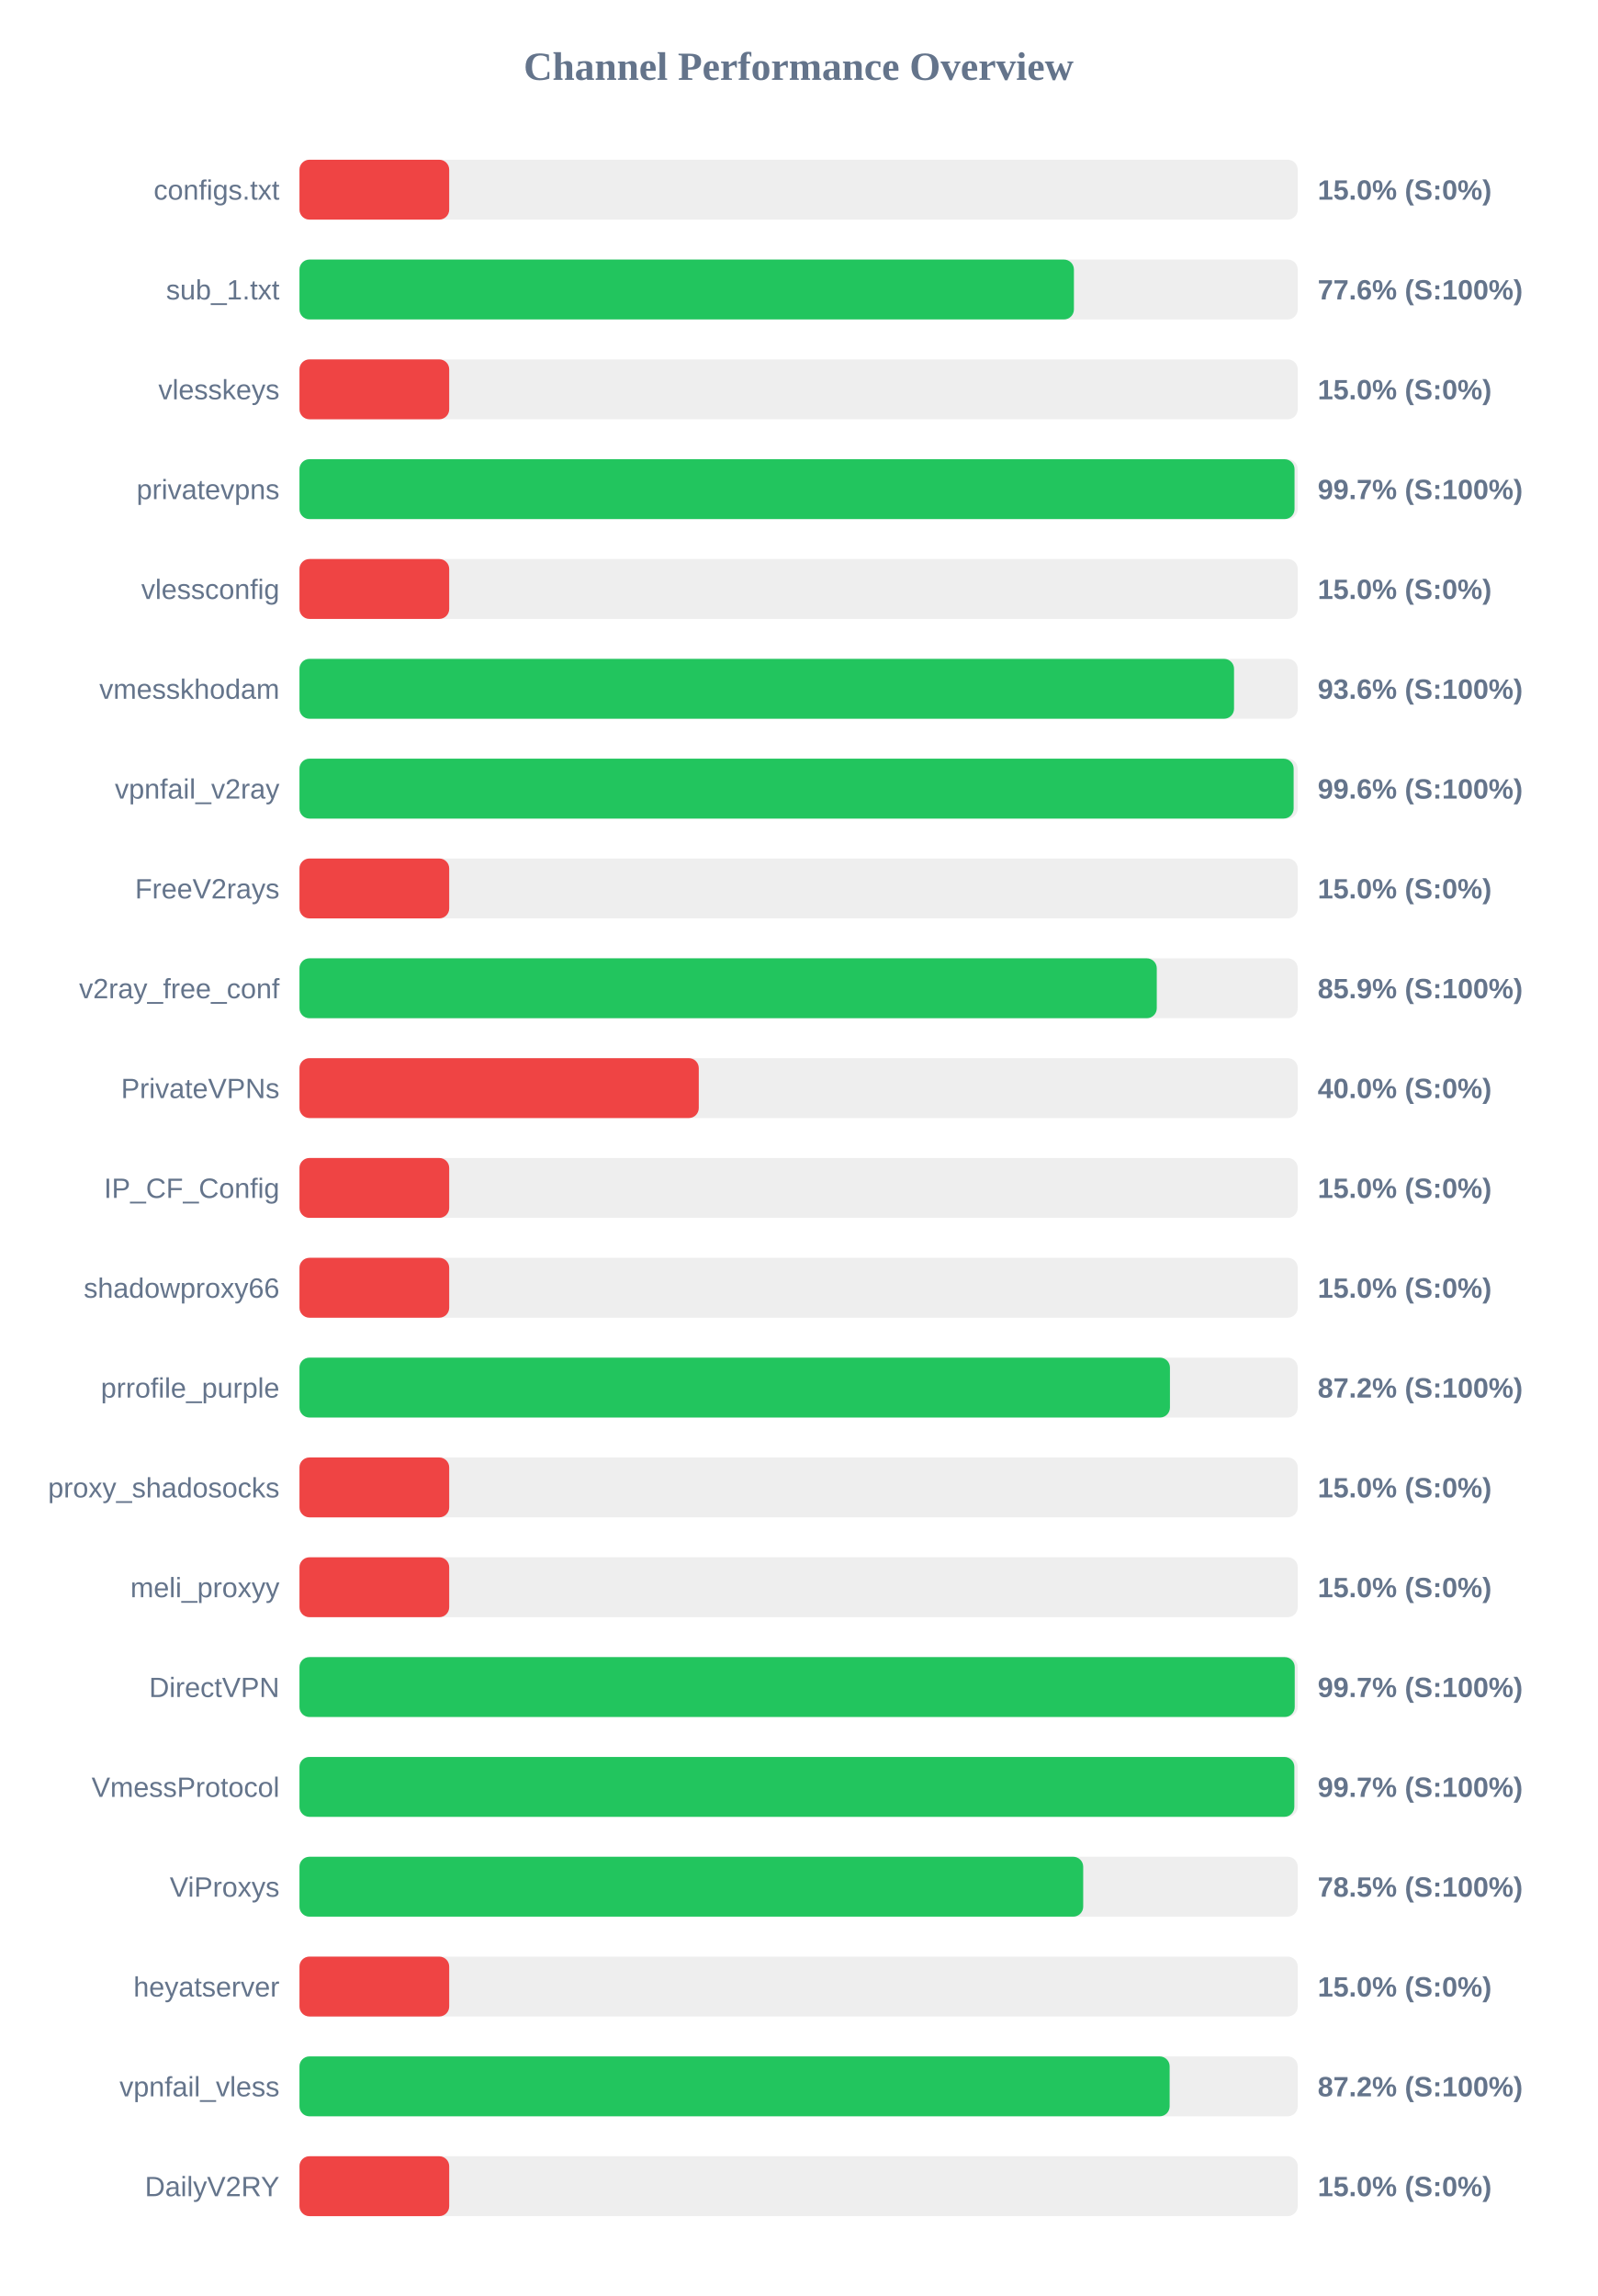
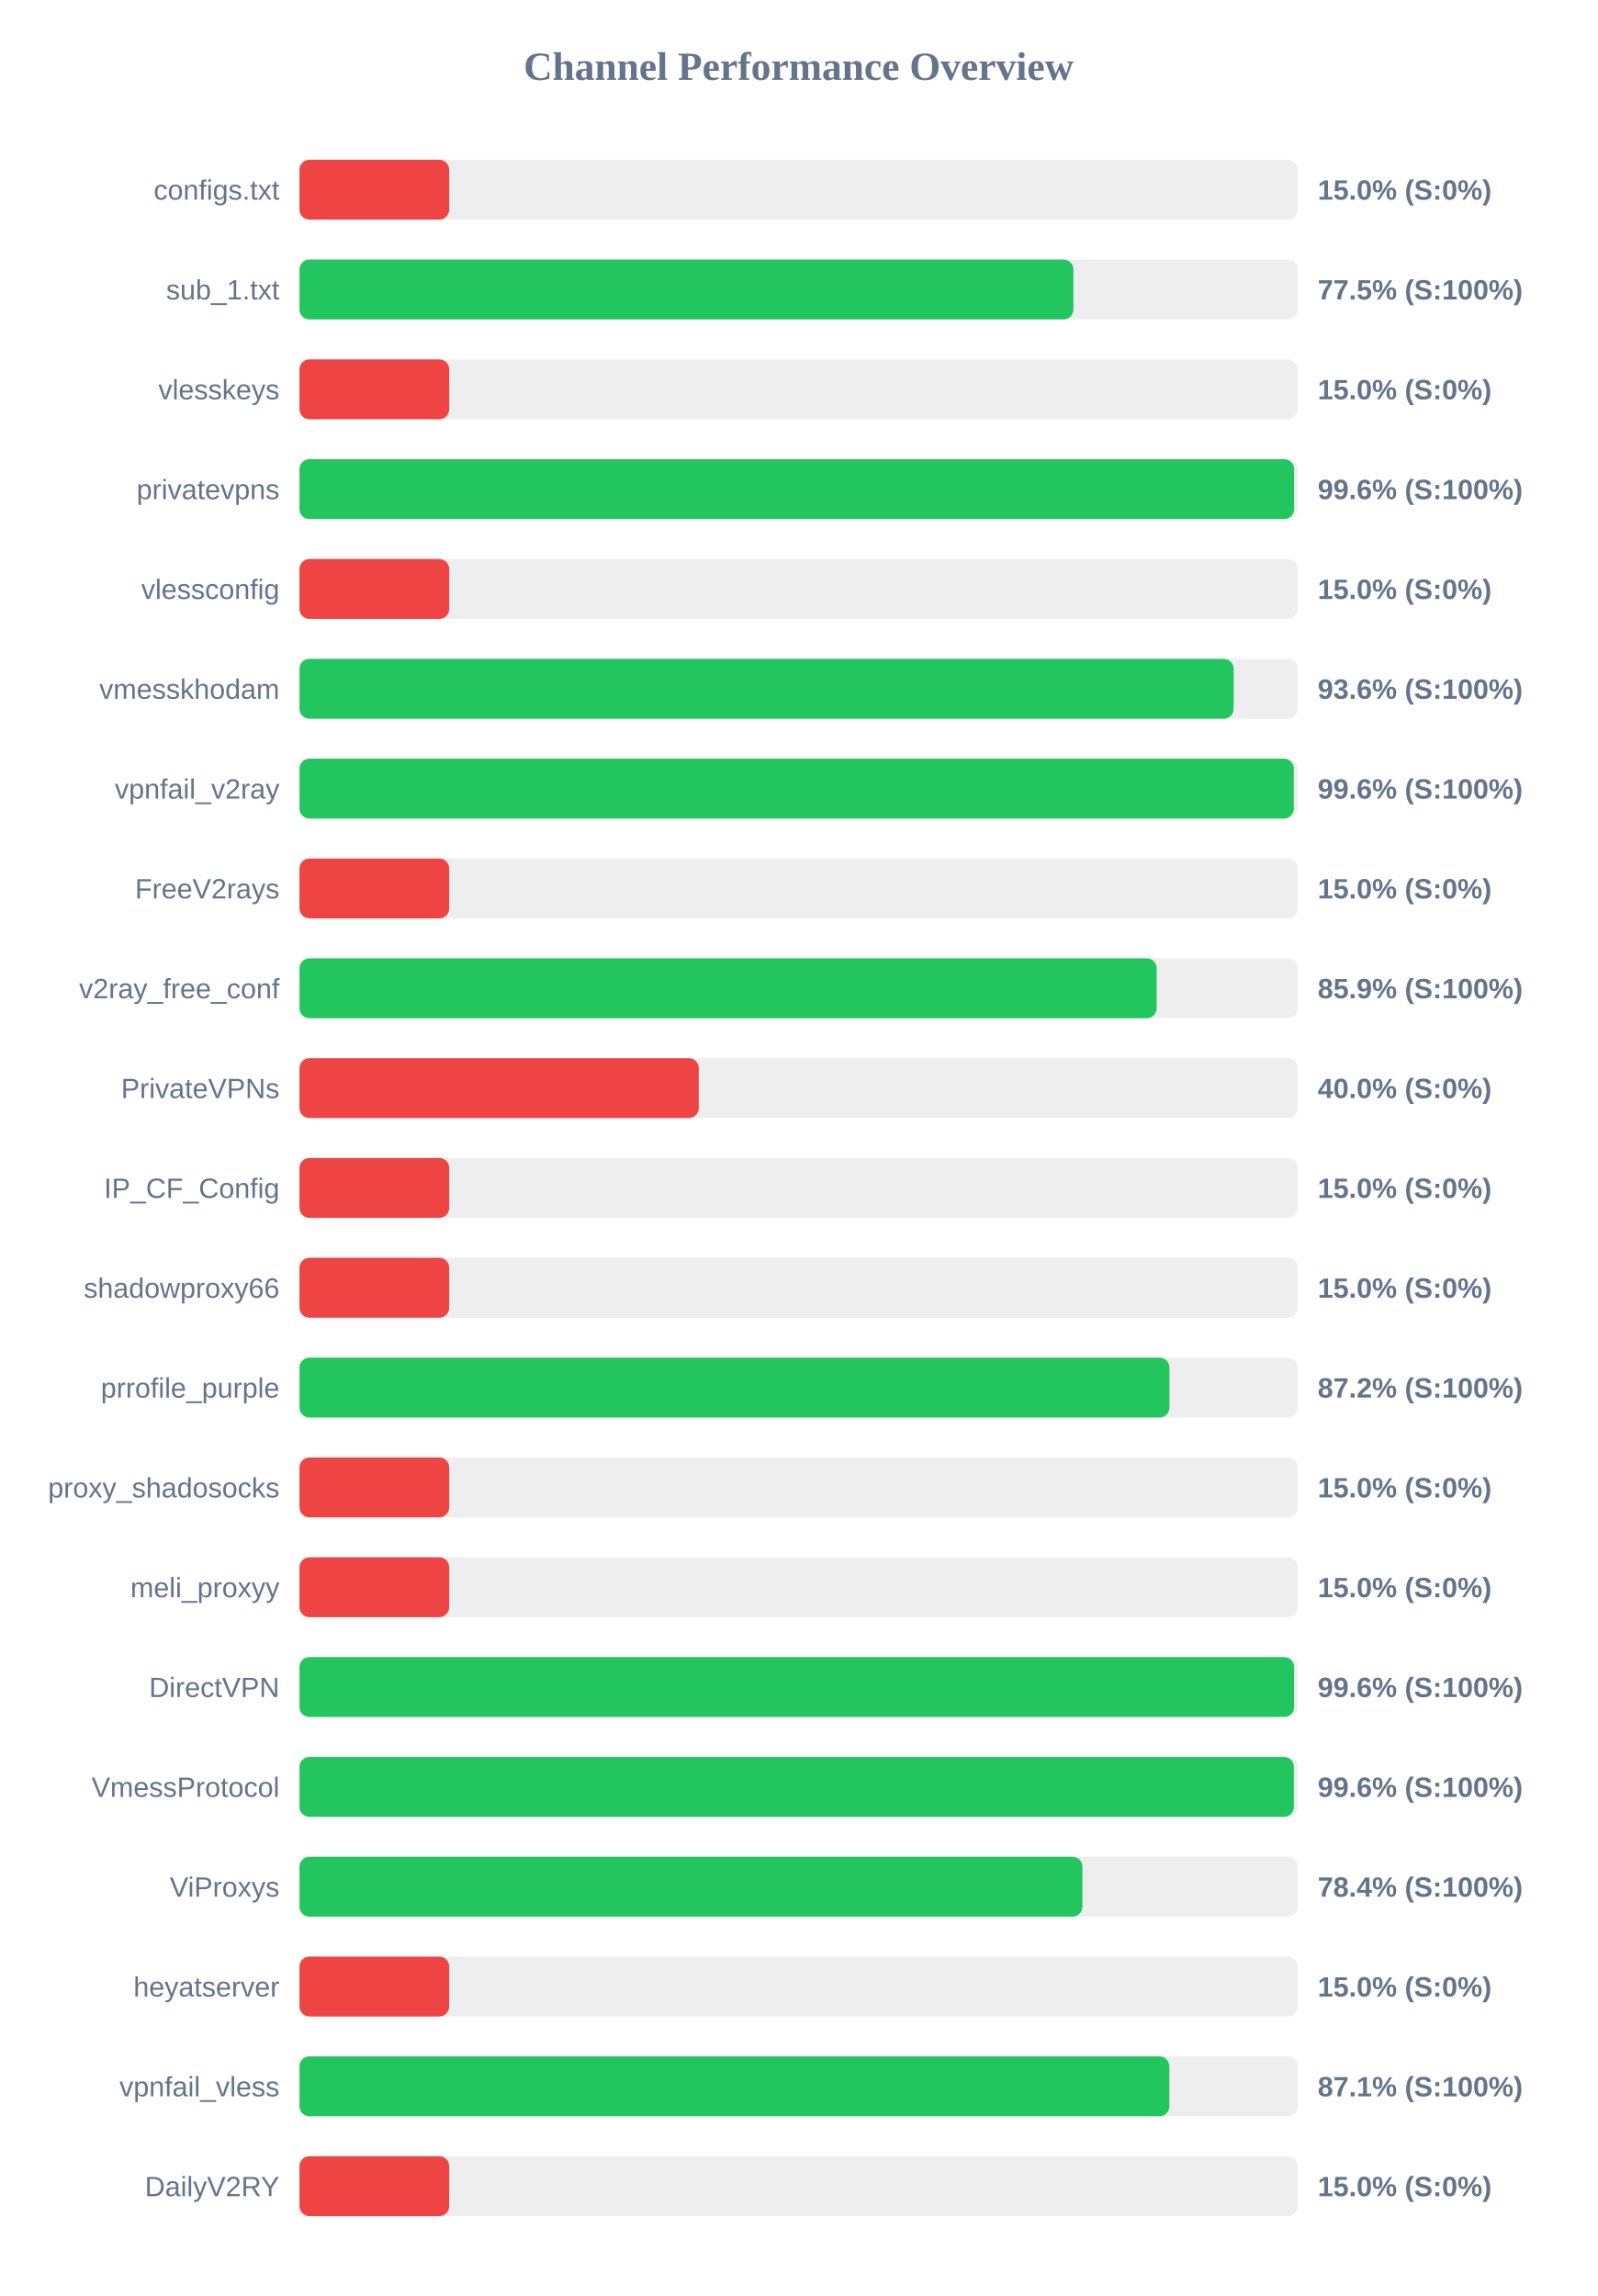
<svg xmlns="http://www.w3.org/2000/svg" width="800" height="1150" version="1.1">
  <style>
        .row { font: 14px Arial; fill: #64748b; }
        .score { font: bold 14px Arial; fill: #64748b; }
    </style>
  <text x="400" y="40" text-anchor="middle" font-size="20px" font-weight="bold" fill="#64748b">Channel Performance Overview</text>
  <rect x="150" y="80" width="500" height="30" fill="#eee" rx="5" />
  <rect x="150" y="80" width="75.0" height="30" fill="#ef4444" rx="5" />
  <text x="140" y="100" text-anchor="end" class="row">configs.txt</text>
  <text x="660" y="100" text-anchor="start" class="score">15.0% (S:0%)</text>
  <rect x="150" y="130" width="500" height="30" fill="#eee" rx="5" />
-   <rect x="150" y="130" width="387.9" height="30" fill="#22c55e" rx="5" />
+   <rect x="150" y="130" width="387.65" height="30" fill="#22c55e" rx="5" />
  <text x="140" y="150" text-anchor="end" class="row">sub_1.txt</text>
-   <text x="660" y="150" text-anchor="start" class="score">77.6% (S:100%)</text>
+   <text x="660" y="150" text-anchor="start" class="score">77.5% (S:100%)</text>
  <rect x="150" y="180" width="500" height="30" fill="#eee" rx="5" />
  <rect x="150" y="180" width="75.0" height="30" fill="#ef4444" rx="5" />
  <text x="140" y="200" text-anchor="end" class="row">vlesskeys</text>
  <text x="660" y="200" text-anchor="start" class="score">15.0% (S:0%)</text>
  <rect x="150" y="230" width="500" height="30" fill="#eee" rx="5" />
-   <rect x="150" y="230" width="498.4" height="30" fill="#22c55e" rx="5" />
+   <rect x="150" y="230" width="498.2" height="30" fill="#22c55e" rx="5" />
  <text x="140" y="250" text-anchor="end" class="row">privatevpns</text>
-   <text x="660" y="250" text-anchor="start" class="score">99.7% (S:100%)</text>
+   <text x="660" y="250" text-anchor="start" class="score">99.6% (S:100%)</text>
  <rect x="150" y="280" width="500" height="30" fill="#eee" rx="5" />
  <rect x="150" y="280" width="75.0" height="30" fill="#ef4444" rx="5" />
  <text x="140" y="300" text-anchor="end" class="row">vlessconfig</text>
  <text x="660" y="300" text-anchor="start" class="score">15.0% (S:0%)</text>
  <rect x="150" y="330" width="500" height="30" fill="#eee" rx="5" />
-   <rect x="150" y="330" width="468.1" height="30" fill="#22c55e" rx="5" />
+   <rect x="150" y="330" width="467.9" height="30" fill="#22c55e" rx="5" />
  <text x="140" y="350" text-anchor="end" class="row">vmesskhodam</text>
  <text x="660" y="350" text-anchor="start" class="score">93.6% (S:100%)</text>
  <rect x="150" y="380" width="500" height="30" fill="#eee" rx="5" />
-   <rect x="150" y="380" width="497.95" height="30" fill="#22c55e" rx="5" />
+   <rect x="150" y="380" width="498.05" height="30" fill="#22c55e" rx="5" />
  <text x="140" y="400" text-anchor="end" class="row">vpnfail_v2ray</text>
  <text x="660" y="400" text-anchor="start" class="score">99.6% (S:100%)</text>
  <rect x="150" y="430" width="500" height="30" fill="#eee" rx="5" />
  <rect x="150" y="430" width="75.0" height="30" fill="#ef4444" rx="5" />
  <text x="140" y="450" text-anchor="end" class="row">FreeV2rays</text>
  <text x="660" y="450" text-anchor="start" class="score">15.0% (S:0%)</text>
  <rect x="150" y="480" width="500" height="30" fill="#eee" rx="5" />
-   <rect x="150" y="480" width="429.4" height="30" fill="#22c55e" rx="5" />
+   <rect x="150" y="480" width="429.35" height="30" fill="#22c55e" rx="5" />
  <text x="140" y="500" text-anchor="end" class="row">v2ray_free_conf</text>
  <text x="660" y="500" text-anchor="start" class="score">85.9% (S:100%)</text>
  <rect x="150" y="530" width="500" height="30" fill="#eee" rx="5" />
  <rect x="150" y="530" width="200.0" height="30" fill="#ef4444" rx="5" />
  <text x="140" y="550" text-anchor="end" class="row">PrivateVPNs</text>
  <text x="660" y="550" text-anchor="start" class="score">40.0% (S:0%)</text>
  <rect x="150" y="580" width="500" height="30" fill="#eee" rx="5" />
  <rect x="150" y="580" width="75.0" height="30" fill="#ef4444" rx="5" />
  <text x="140" y="600" text-anchor="end" class="row">IP_CF_Config</text>
  <text x="660" y="600" text-anchor="start" class="score">15.0% (S:0%)</text>
  <rect x="150" y="630" width="500" height="30" fill="#eee" rx="5" />
  <rect x="150" y="630" width="75.0" height="30" fill="#ef4444" rx="5" />
  <text x="140" y="650" text-anchor="end" class="row">shadowproxy66</text>
  <text x="660" y="650" text-anchor="start" class="score">15.0% (S:0%)</text>
  <rect x="150" y="680" width="500" height="30" fill="#eee" rx="5" />
-   <rect x="150" y="680" width="436.0" height="30" fill="#22c55e" rx="5" />
+   <rect x="150" y="680" width="435.75" height="30" fill="#22c55e" rx="5" />
  <text x="140" y="700" text-anchor="end" class="row">prrofile_purple</text>
  <text x="660" y="700" text-anchor="start" class="score">87.2% (S:100%)</text>
  <rect x="150" y="730" width="500" height="30" fill="#eee" rx="5" />
  <rect x="150" y="730" width="75.0" height="30" fill="#ef4444" rx="5" />
  <text x="140" y="750" text-anchor="end" class="row">proxy_shadosocks</text>
  <text x="660" y="750" text-anchor="start" class="score">15.0% (S:0%)</text>
  <rect x="150" y="780" width="500" height="30" fill="#eee" rx="5" />
  <rect x="150" y="780" width="75.0" height="30" fill="#ef4444" rx="5" />
  <text x="140" y="800" text-anchor="end" class="row">meli_proxyy</text>
  <text x="660" y="800" text-anchor="start" class="score">15.0% (S:0%)</text>
  <rect x="150" y="830" width="500" height="30" fill="#eee" rx="5" />
-   <rect x="150" y="830" width="498.5" height="30" fill="#22c55e" rx="5" />
+   <rect x="150" y="830" width="498.2" height="30" fill="#22c55e" rx="5" />
  <text x="140" y="850" text-anchor="end" class="row">DirectVPN</text>
-   <text x="660" y="850" text-anchor="start" class="score">99.7% (S:100%)</text>
+   <text x="660" y="850" text-anchor="start" class="score">99.6% (S:100%)</text>
  <rect x="150" y="880" width="500" height="30" fill="#eee" rx="5" />
-   <rect x="150" y="880" width="498.3" height="30" fill="#22c55e" rx="5" />
+   <rect x="150" y="880" width="498.1" height="30" fill="#22c55e" rx="5" />
  <text x="140" y="900" text-anchor="end" class="row">VmessProtocol</text>
-   <text x="660" y="900" text-anchor="start" class="score">99.7% (S:100%)</text>
+   <text x="660" y="900" text-anchor="start" class="score">99.6% (S:100%)</text>
  <rect x="150" y="930" width="500" height="30" fill="#eee" rx="5" />
-   <rect x="150" y="930" width="392.55" height="30" fill="#22c55e" rx="5" />
+   <rect x="150" y="930" width="392.15" height="30" fill="#22c55e" rx="5" />
  <text x="140" y="950" text-anchor="end" class="row">ViProxys</text>
-   <text x="660" y="950" text-anchor="start" class="score">78.5% (S:100%)</text>
+   <text x="660" y="950" text-anchor="start" class="score">78.4% (S:100%)</text>
  <rect x="150" y="980" width="500" height="30" fill="#eee" rx="5" />
  <rect x="150" y="980" width="75.0" height="30" fill="#ef4444" rx="5" />
  <text x="140" y="1000" text-anchor="end" class="row">heyatserver</text>
  <text x="660" y="1000" text-anchor="start" class="score">15.0% (S:0%)</text>
  <rect x="150" y="1030" width="500" height="30" fill="#eee" rx="5" />
-   <rect x="150" y="1030" width="435.85" height="30" fill="#22c55e" rx="5" />
+   <rect x="150" y="1030" width="435.7" height="30" fill="#22c55e" rx="5" />
  <text x="140" y="1050" text-anchor="end" class="row">vpnfail_vless</text>
-   <text x="660" y="1050" text-anchor="start" class="score">87.2% (S:100%)</text>
+   <text x="660" y="1050" text-anchor="start" class="score">87.1% (S:100%)</text>
  <rect x="150" y="1080" width="500" height="30" fill="#eee" rx="5" />
  <rect x="150" y="1080" width="75.0" height="30" fill="#ef4444" rx="5" />
  <text x="140" y="1100" text-anchor="end" class="row">DailyV2RY</text>
  <text x="660" y="1100" text-anchor="start" class="score">15.0% (S:0%)</text>
</svg>
